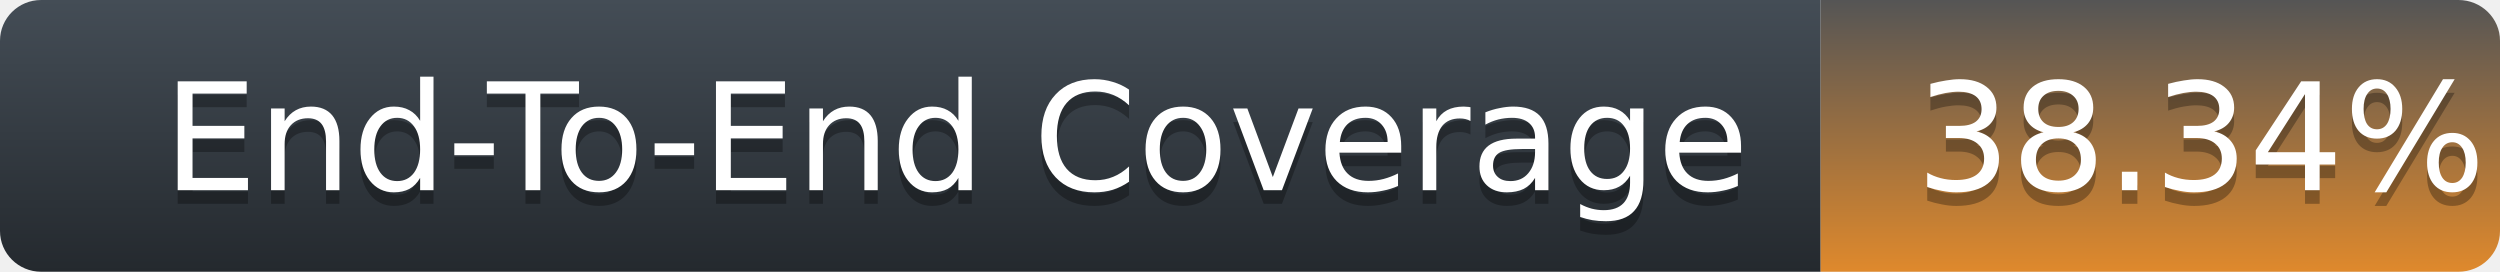
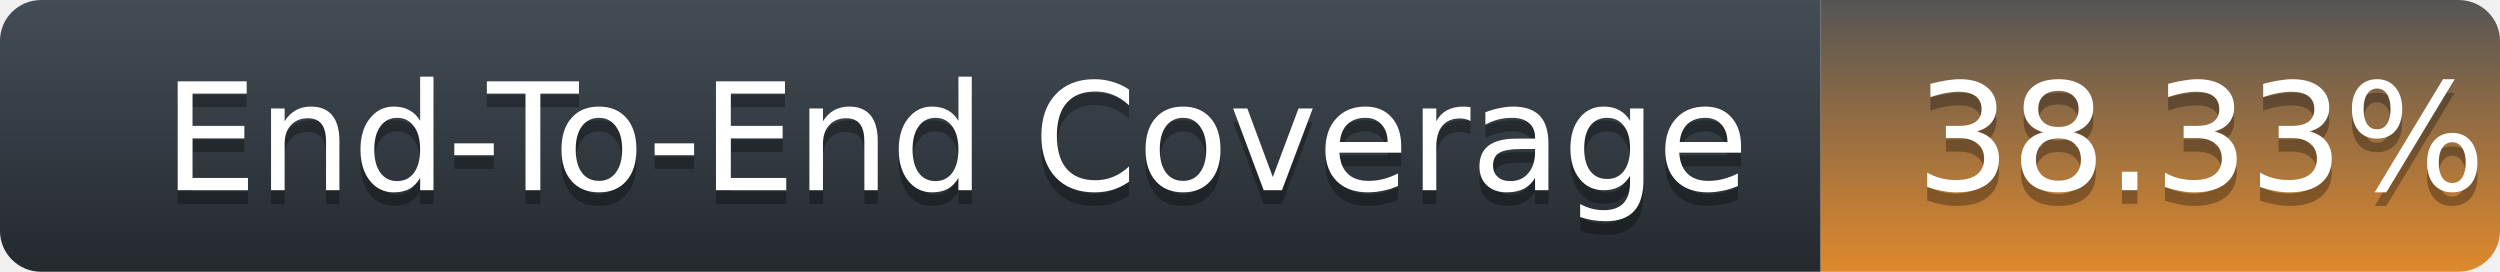
<svg xmlns="http://www.w3.org/2000/svg" width="184" height="20">
  <defs>
    <linearGradient id="title-fill" x1="50%" y1="0%" x2="50%" y2="100%">
      <stop stop-color="#444D56" offset="0%" />
      <stop stop-color="#24292E" offset="100%" />
    </linearGradient>
    <linearGradient id="coverage-fill" x1="50%" y1="0%" x2="50%" y2="100%">
      <stop stop-color="#555" offset="0%" />
      <stop stop-color="#df892c" offset="100%" />
    </linearGradient>
  </defs>
  <g fill="none" fill-rule="evenodd">
    <g font-family="'DejaVu Sans',Verdana,Geneva,sans-serif" font-size="11">
      <path d="M0,3 C0,1.343 1.355,0 3.027,0 L134,0 L134,20 L3.027,20 C1.355,20 0,18.657 0,17 L0,3 Z" fill="url(#title-fill)" fill-rule="nonzero" />
      <text fill="#010101" fill-opacity=".3">
        <tspan x="12" y="15" aria-hidden="true">End-To-End Coverage</tspan>
      </text>
      <text fill="#FFFFFF">
        <tspan x="12" y="14">End-To-End Coverage</tspan>
      </text>
    </g>
    <g transform="translate(134)" font-family="'DejaVu Sans',Verdana,Geneva,sans-serif" font-size="11">
      <path d="M0 0h46.939C48.629 0 50 1.343 50 3v14c0 1.657-1.37 3-3.061 3H0V0z" fill="url(#coverage-fill)" fill-rule="nonzero" />
      <text fill="#010101" fill-opacity=".3" aria-hidden="true">
-         <tspan x="7" y="15">38.34%</tspan>
+         <tspan x="7" y="15">38.33%</tspan>
      </text>
      <text fill="#FFFFFF">
-         <tspan x="7" y="14">38.34%</tspan>
+         <tspan x="7" y="14">38.33%</tspan>
      </text>
    </g>
  </g>
</svg>
